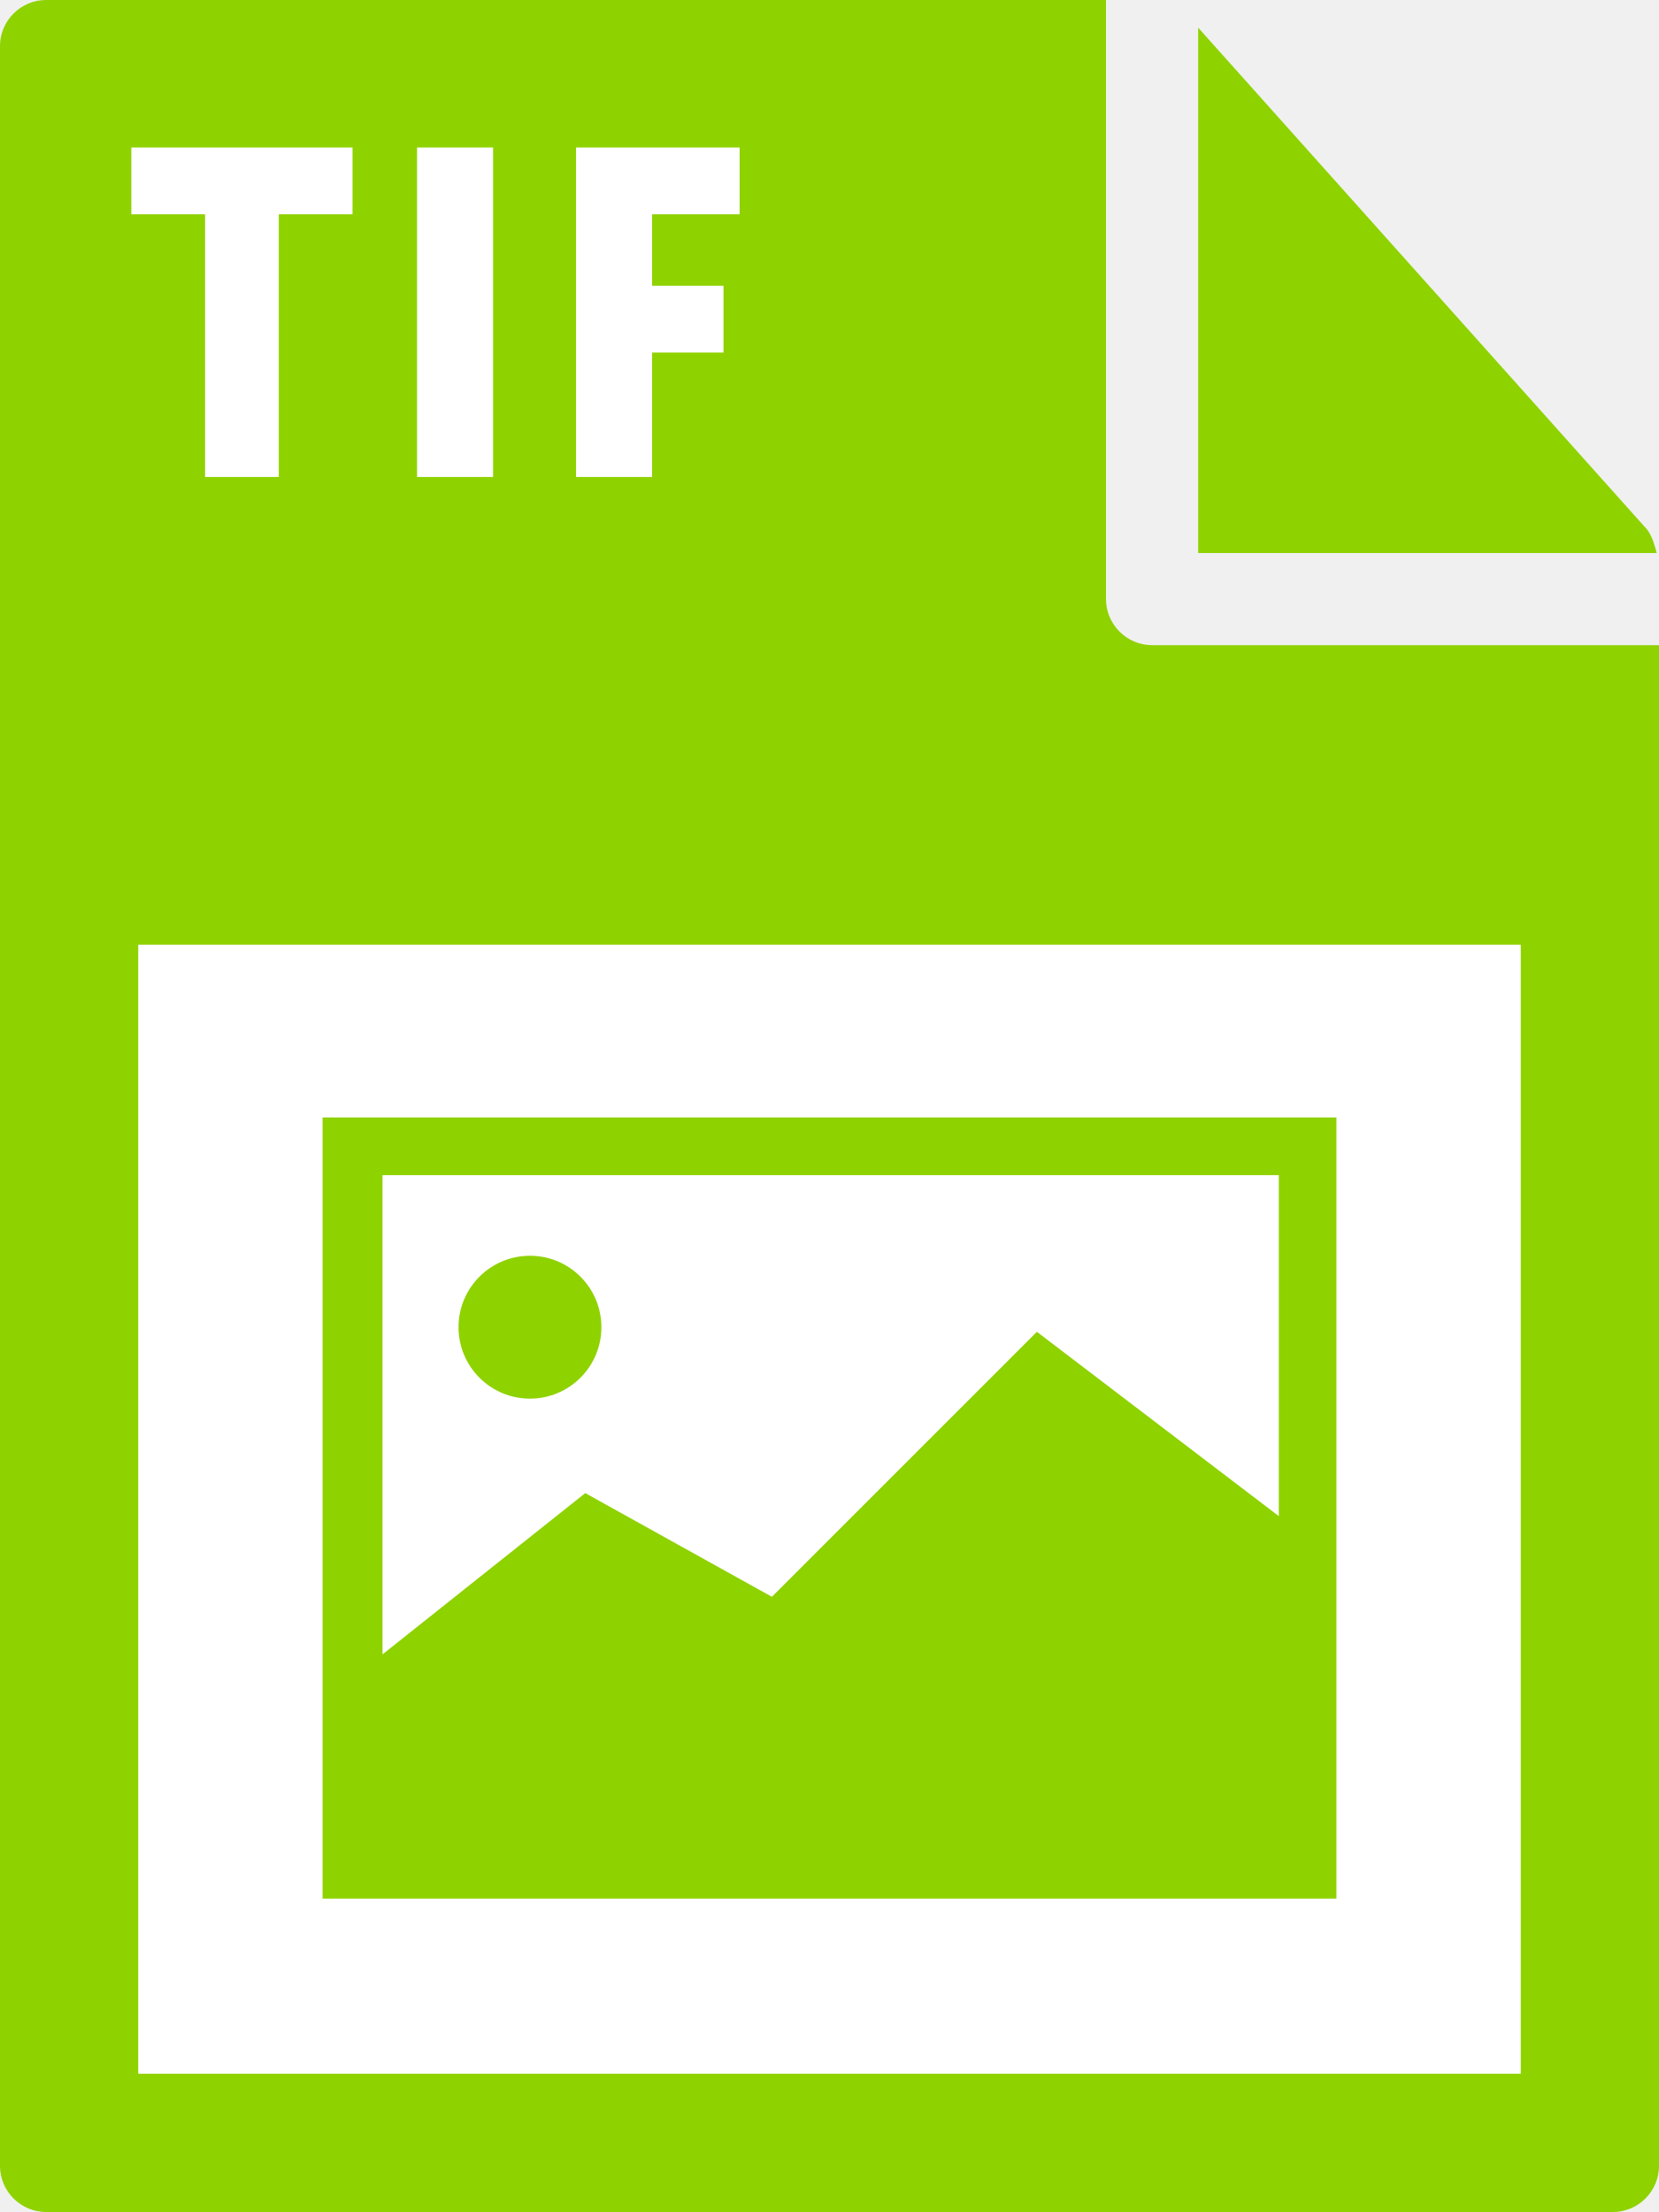
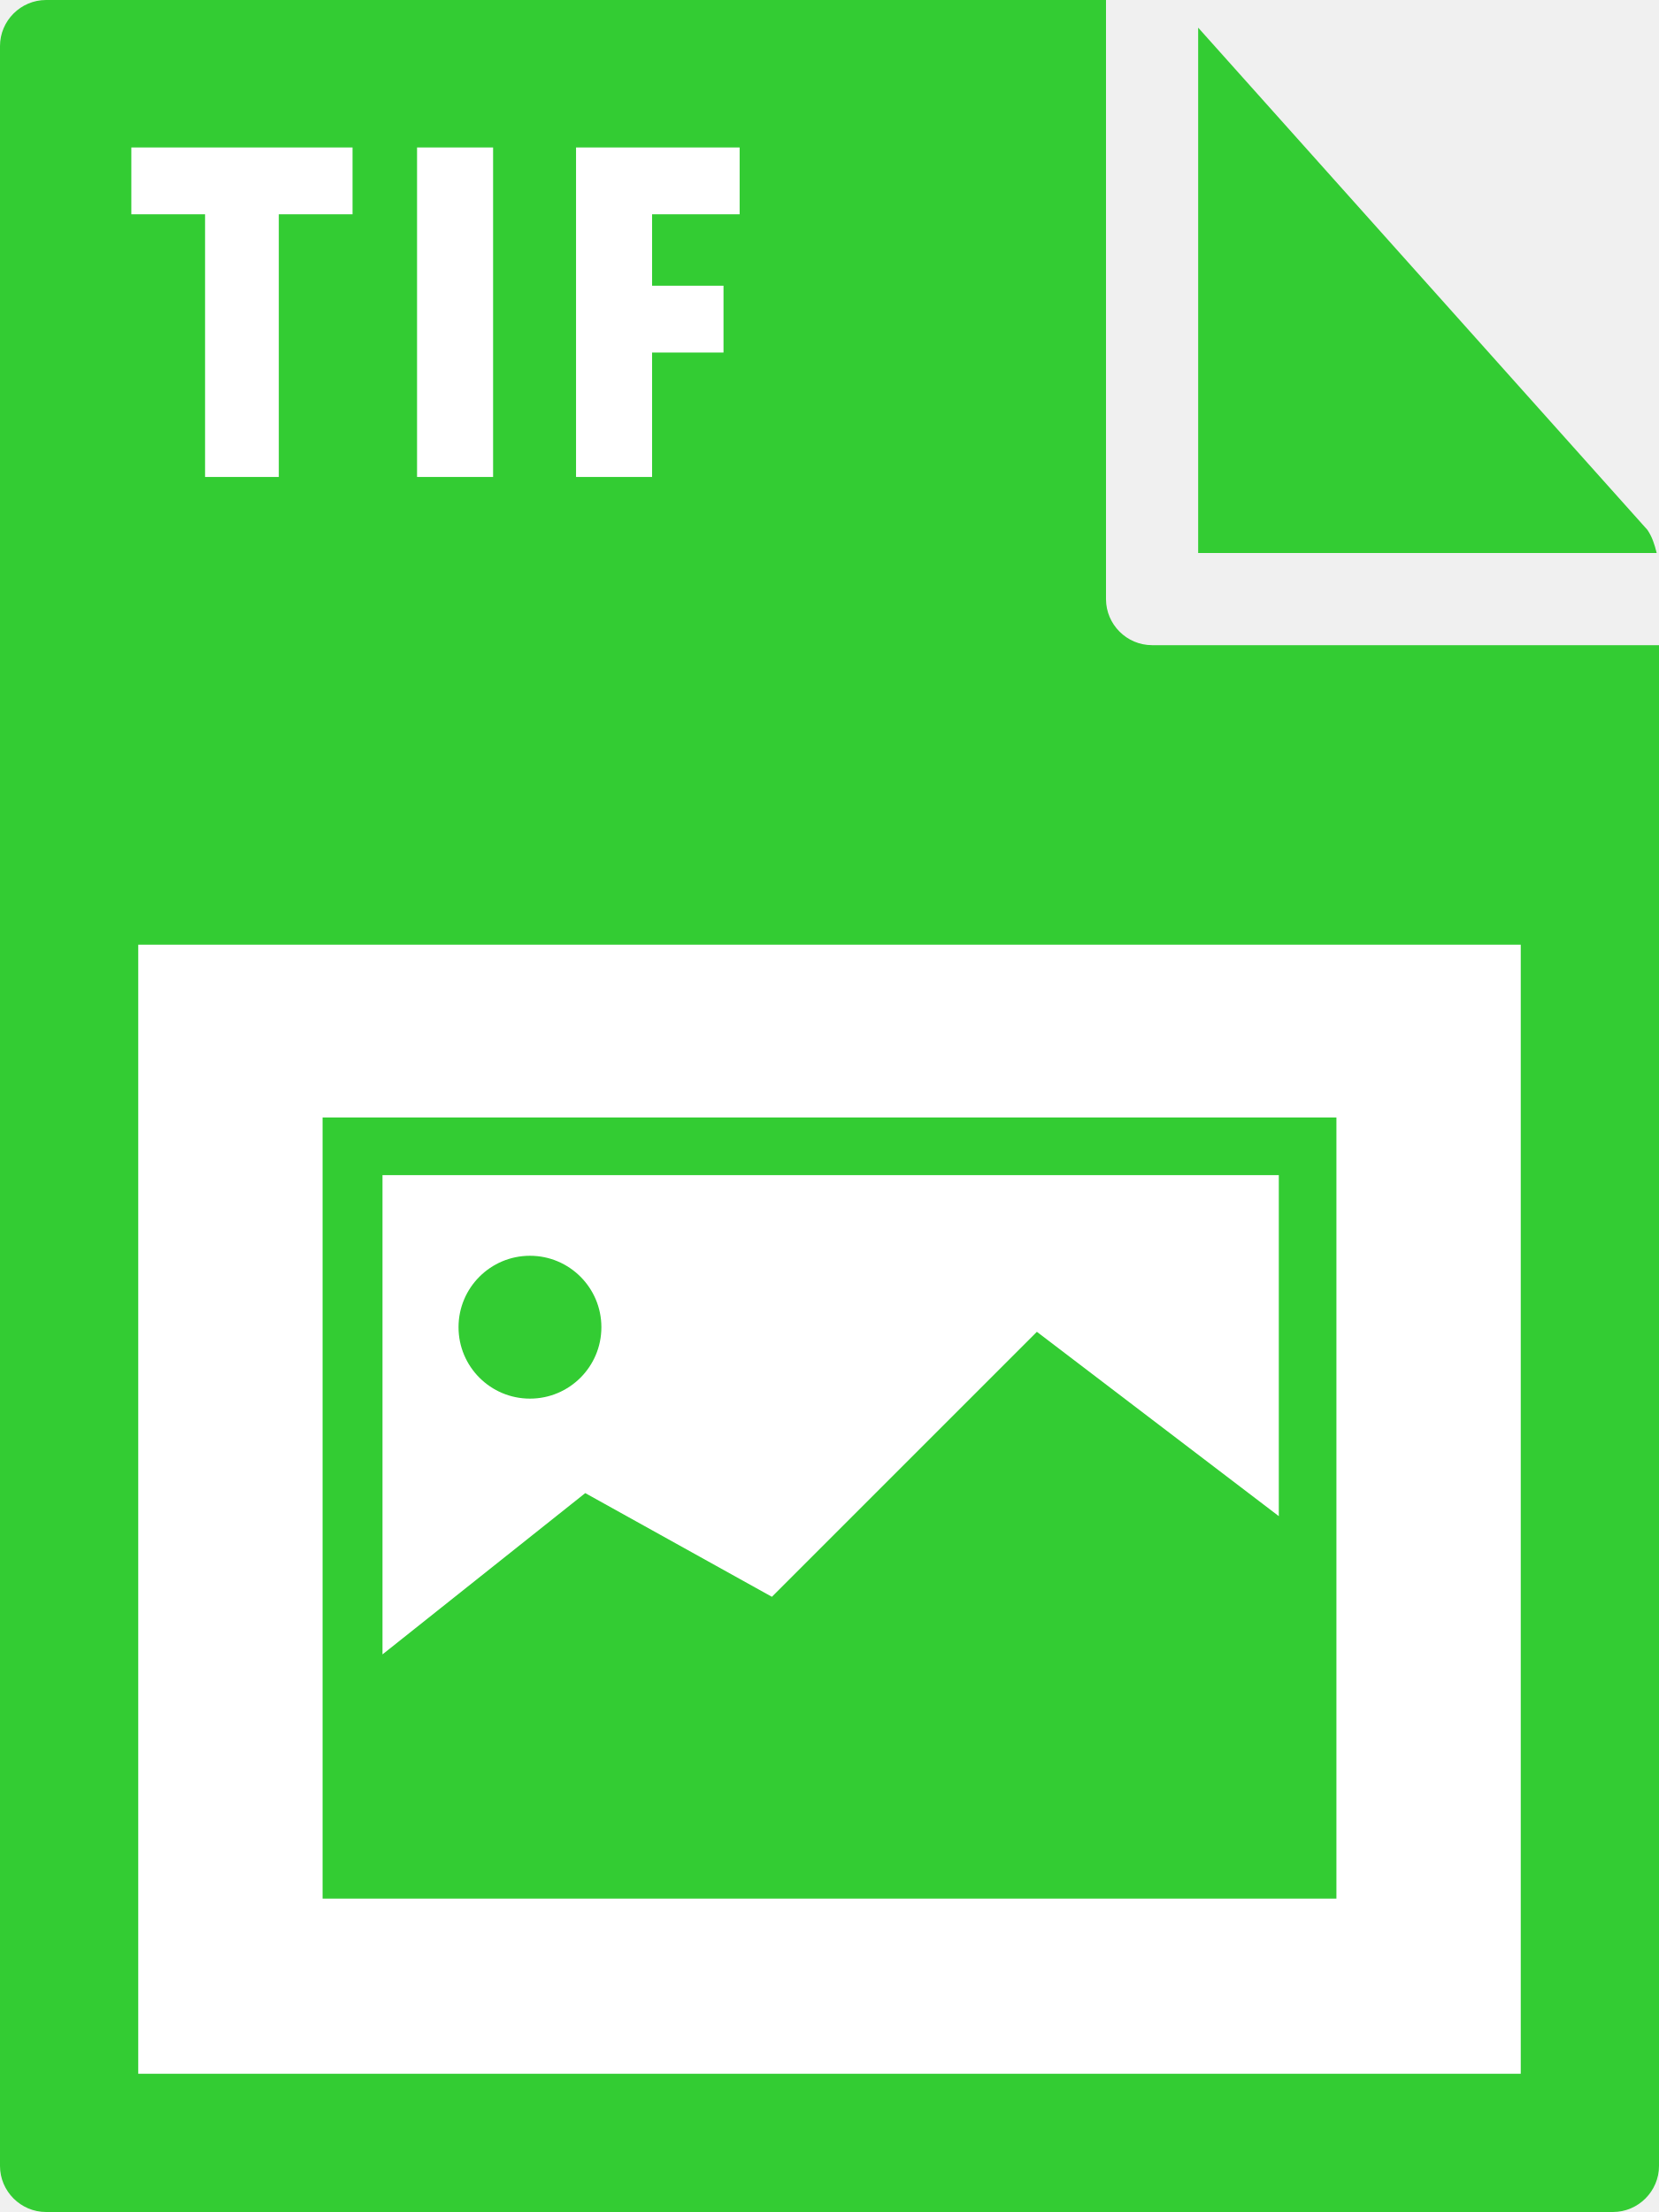
- <svg xmlns="http://www.w3.org/2000/svg" id="Layer_1" viewBox="0 0 72 96">
-   <style>.st0{fill:#8ed200}.st1{fill:#fff}</style>
-   <path class="st0" d="M0 2v92c0 1.1.9 2 2 2h68c1.1 0 2-.9 2-2V28H50c-1.1 0-2-.9-2-2V0H2C.9 0 0 .9 0 2z" />
-   <path class="st0" d="M71.9 24c-.1-.4-.2-.7-.4-1L52 1.2V24h19.9z" />
-   <path class="st1" d="M6 41h60v49H6zM8.9 9.3H5.7V6.4h9.6v2.9h-3.2v11.4H8.9V9.3zm9.2-2.9h3.3v14.3h-3.3V6.4zm6.9 0h7.1v2.9h-3.8v3.1h3.1v2.9h-3.1v5.4H25V6.4z" />
-   <path class="st0" d="M14 48.5v33.9h44V48.5H14zM55.5 51v14.8l-10.5-8-11.5 11.5-8.1-4.5-8.8 7V51h38.9z" />
+ <svg xmlns="http://www.w3.org/2000/svg" viewBox="0 0 72 96">
+   <style type="text/css">  
+ 	.st0{fill:#33CC33;}
+ 	.st1{fill:#FFFFFF;}
+ </style>
+   <path class="st0" d="M0 2l0 92c0 1.1 0.9 2 2 2h68c1.1 0 2-0.9 2-2V28H50c-1.1 0-2-0.9-2-2V0L2 0C0.9 0 0 0.9 0 2z" />
+   <path class="st0" d="M71.9 24c-0.1-0.4-0.2-0.7-0.4-1L52 1.2V24H71.9z" />
+   <rect x="6" y="41" class="st1" width="60" height="49" />
+   <path class="st1" d="M8.9 9.3H5.7V6.4h9.6v2.9h-3.2v11.4H8.9V9.3z" />
+   <path class="st1" d="M18.1 6.4h3.3v14.3h-3.3V6.4z" />
+   <path class="st1" d="M25 6.4h7.1v2.9h-3.8v3.1h3.1v2.9h-3.1v5.4H25V6.4z" />
+   <path class="st0" d="M14 48.5v33.9h44V48.5L14 48.5 14 48.5zM55.5 51v14.8l-10.5-8L33.5 69.3l-8.1-4.5 -8.8 7V51H55.5z" />
  <circle class="st0" cx="23" cy="57.6" r="3.1" />
</svg>
